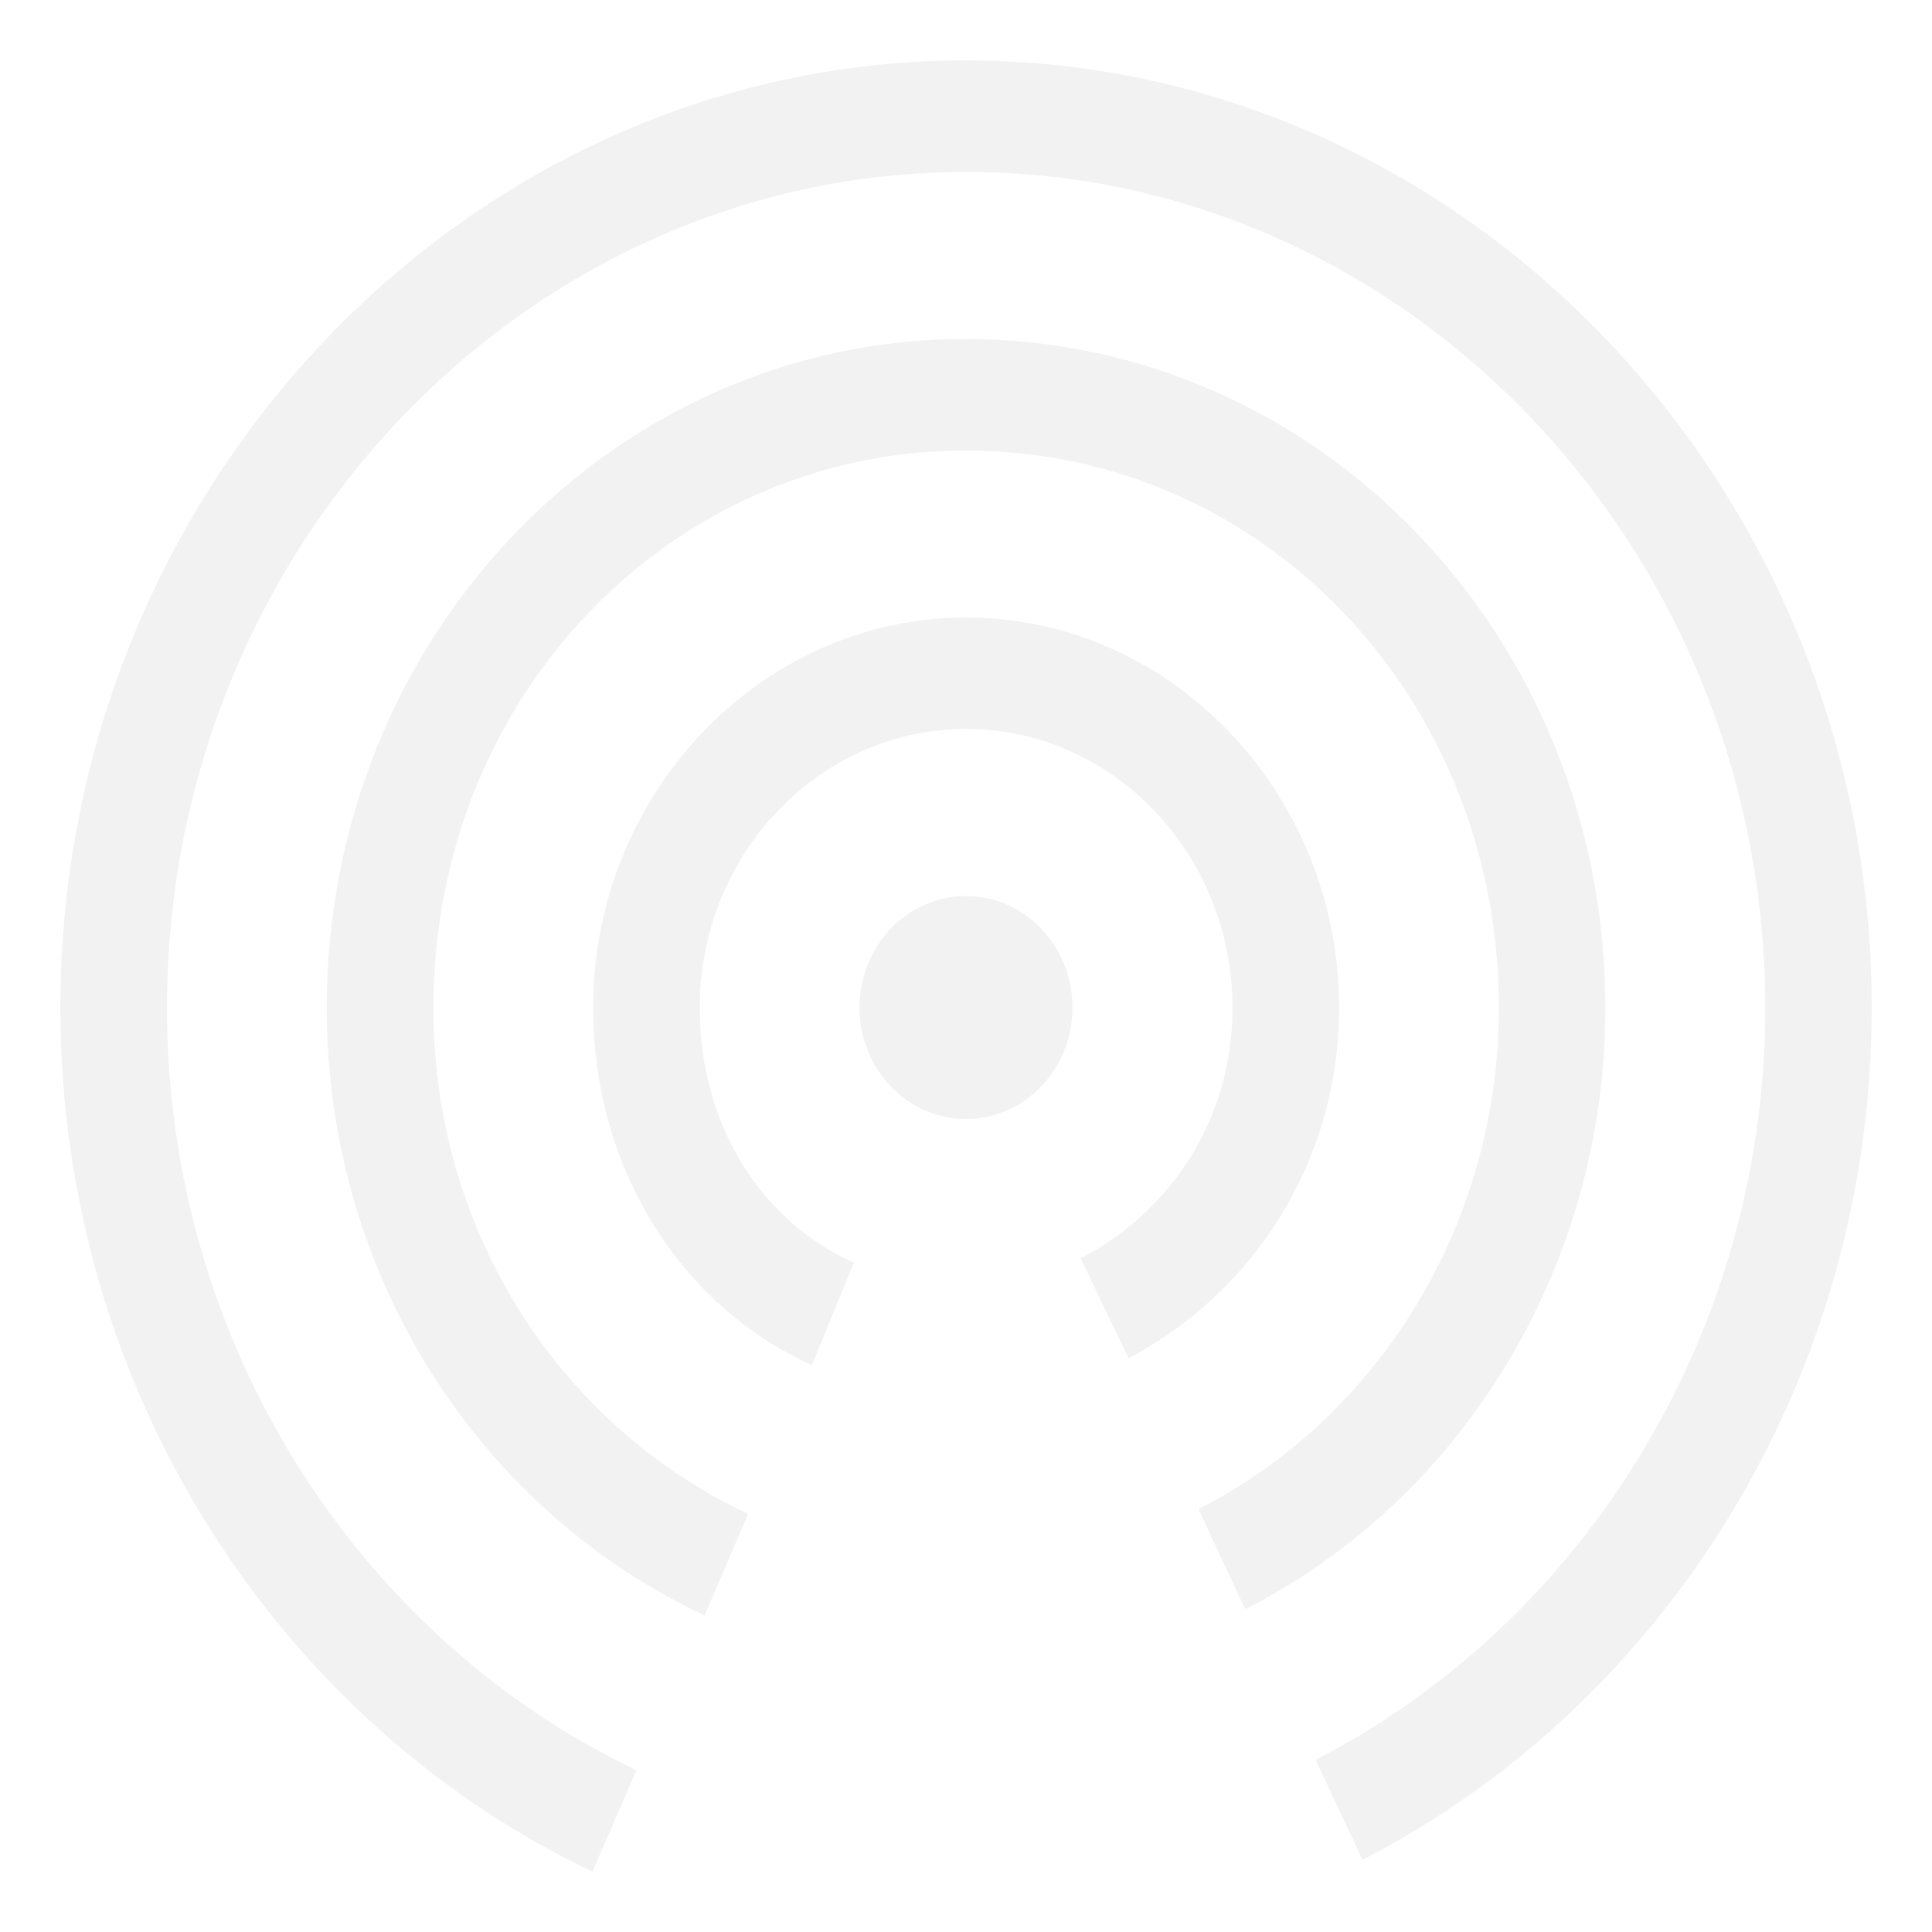
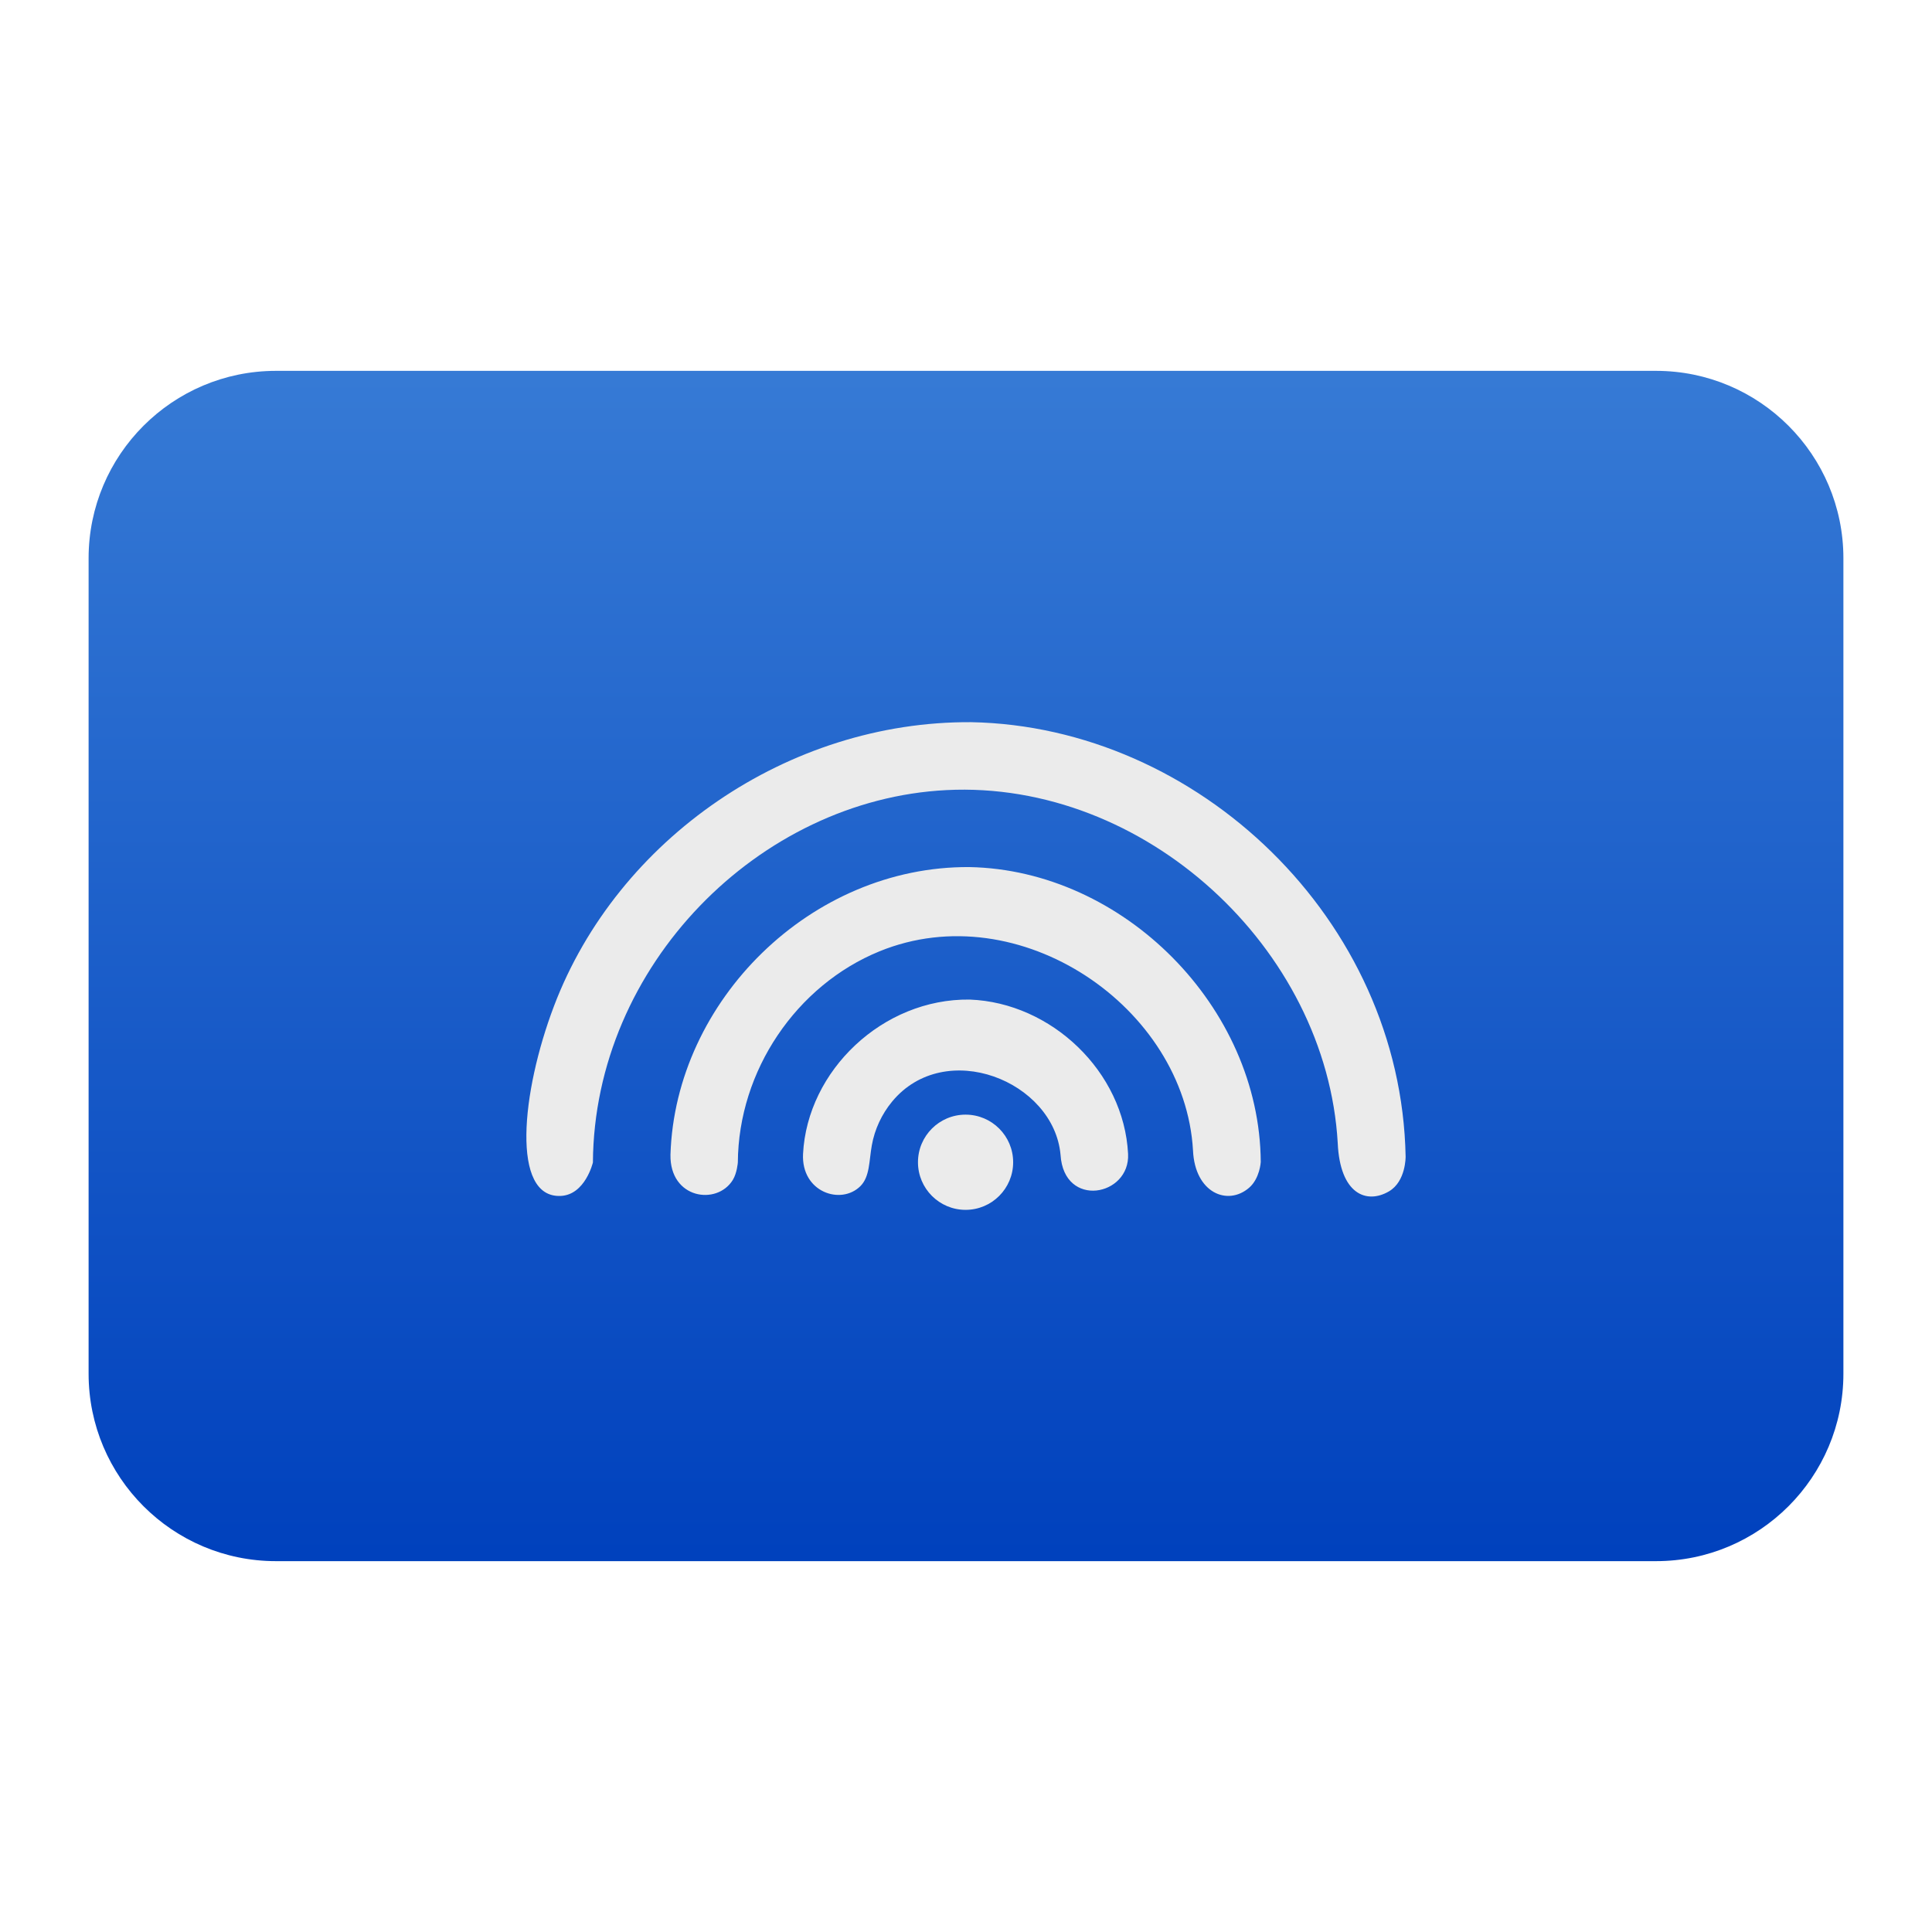
- <svg xmlns="http://www.w3.org/2000/svg" viewBox="0 0 16 16">
-   <path d="m8 .5c-4.123 0-7.5 3.532-7.5 7.844 0 3.184 1.826 5.929 4.407 7.156l.364-.84c-2.272-1.08-3.888-3.501-3.888-6.315 0-3.809 2.976-6.921 6.618-6.921s6.618 3.113 6.618 6.921c0 2.726-1.534 5.106-3.724 6.229l.389.828c2.486-1.276 4.217-3.969 4.217-7.057 0-4.312-3.377-7.844-7.5-7.844zm0 2.307c-2.927 0-5.294 2.476-5.294 5.537 0 2.261 1.3 4.178 3.129 5.034l.361-.84c-1.524-.713-2.607-2.301-2.607-4.193 0-2.567 1.957-4.614 4.412-4.614 2.455 0 4.412 2.047 4.412 4.614 0 1.805-1.005 3.398-2.488 4.153l.387.829c1.782-.906 2.983-2.819 2.983-4.982 0-3.062-2.367-5.537-5.294-5.537zm0 2.307c-1.696 0-3.088 1.456-3.088 3.23 0 1.326.722 2.472 1.812 2.961l.347-.848c-.763-.342-1.276-1.132-1.276-2.113 0-1.271.991-2.307 2.206-2.307 1.215 0 2.206 1.036 2.206 2.307 0 .928-.512 1.688-1.257 2.078l.396.826c1.019-.533 1.744-1.617 1.744-2.904 0-1.774-1.392-3.23-3.088-3.23zm0 2.307a.882.923 0 0 0 -.882.923.882.923 0 0 0  .882.923.882.923 0 0 0  .882-.923.882.923 0 0 0 -.882-.923z" fill="#f2f2f2" />
+ <svg xmlns="http://www.w3.org/2000/svg" style="clip-rule:evenodd;fill-rule:evenodd;stroke-linejoin:round;stroke-miterlimit:2" version="1.1" viewBox="0 0 64 64">
+   <path d="m61.065 18.493c0-3.426-2.781-6.208-6.207-6.208h-45.716c-3.426 0-6.207 2.782-6.207 6.208v27.014c0 3.426 2.781 6.208 6.207 6.208h45.716c3.426 0 6.207-2.782 6.207-6.208v-27.014z" style="fill:url(#_Linear1)" />
+   <path d="m31.986 36.924c0.87 0 1.576 0.706 1.576 1.577 0 0.87-0.706 1.577-1.576 1.577-0.871 0-1.577-0.707-1.577-1.577 0-0.871 0.706-1.577 1.577-1.577zm0.188-13.001c7.501 0.142 14.24 6.533 14.389 14.389 0 0 0.012 0.823-0.551 1.153-0.747 0.437-1.624 0.087-1.698-1.601-0.369-6.456-6.402-12.024-12.965-11.691-6.207 0.314-11.666 5.809-11.708 12.335 0 0-0.253 1.075-1.071 1.109-1.639 0.068-1.31-3.418-0.216-6.296 2.102-5.529 7.752-9.437 13.82-9.398zm-0.062 4.8c5.102 0.096 9.62 4.634 9.652 9.771 0 0-0.03 0.544-0.386 0.852-0.713 0.616-1.796 0.168-1.858-1.235-0.271-4.753-5.756-8.489-10.386-6.597-2.754 1.125-4.673 3.951-4.692 6.994 0 0-0.026 0.353-0.169 0.583-0.53 0.852-2.091 0.618-2.063-0.842 0.161-5.097 4.649-9.56 9.902-9.526zm0.012 4.389c2.706 0.103 5.107 2.387 5.245 5.112 0.071 1.402-2.124 1.821-2.237 0.033-0.218-2.45-3.827-3.889-5.582-1.763-0.342 0.415-0.576 0.917-0.67 1.447-0.093 0.519-0.064 1.036-0.376 1.349-0.642 0.643-1.966 0.205-1.902-1.066 0.14-2.752 2.632-5.149 5.522-5.112z" style="fill:#ebebeb" />
+   <defs>
+     <linearGradient id="_Linear1" x2="1" gradientTransform="matrix(2.41433e-15,-39.4291,39.4291,2.41433e-15,32,51.7145)" gradientUnits="userSpaceOnUse">
+       <stop style="stop-color:#0041bd" offset="0" />
+       <stop style="stop-color:#367ad5" offset="1" />
+     </linearGradient>
+   </defs>
</svg>
